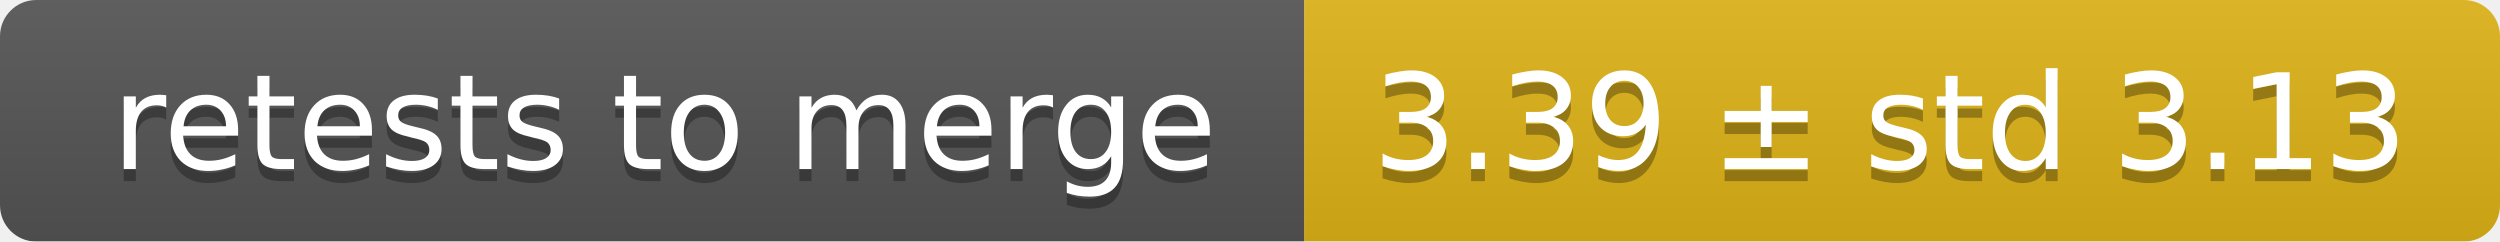
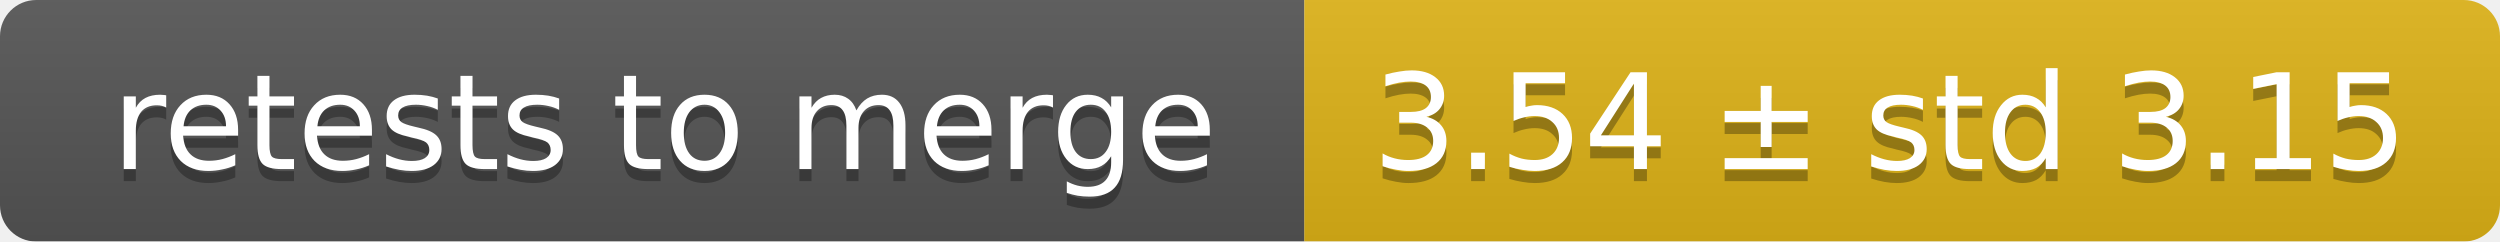
<svg xmlns="http://www.w3.org/2000/svg" width="207" height="20">
  <linearGradient id="smooth" x2="0" y2="100%">
    <stop offset="0" stop-color="#bbb" stop-opacity=".1" />
    <stop offset="1" stop-opacity=".1" />
  </linearGradient>
  <mask id="round">
    <rect width="207" height="20" rx="3" fill="#fff" />
  </mask>
  <g mask="url(#round)">
    <rect width="108" height="20" fill="#555" />
    <rect x="108" width="99" height="20" fill="#dfb317" />
    <rect width="207" height="20" fill="url(#smooth)" />
  </g>
  <g fill="#fff" text-anchor="middle" font-family="DejaVu Sans,Verdana,Geneva,sans-serif" font-size="11">
    <text x="55" y="15" fill="#010101" fill-opacity=".3">retests to merge</text>
    <text x="55" y="14">retests to merge</text>
-     <text x="156.5" y="15" fill="#010101" fill-opacity=".3">3.39 ± std 3.13</text>
-     <text x="156.5" y="14">3.39 ± std 3.13</text>
+     <text x="156.5" y="15" fill="#010101" fill-opacity=".3">3.54 ± std 3.15</text>
+     <text x="156.5" y="14">3.54 ± std 3.15</text>
  </g>
</svg>
